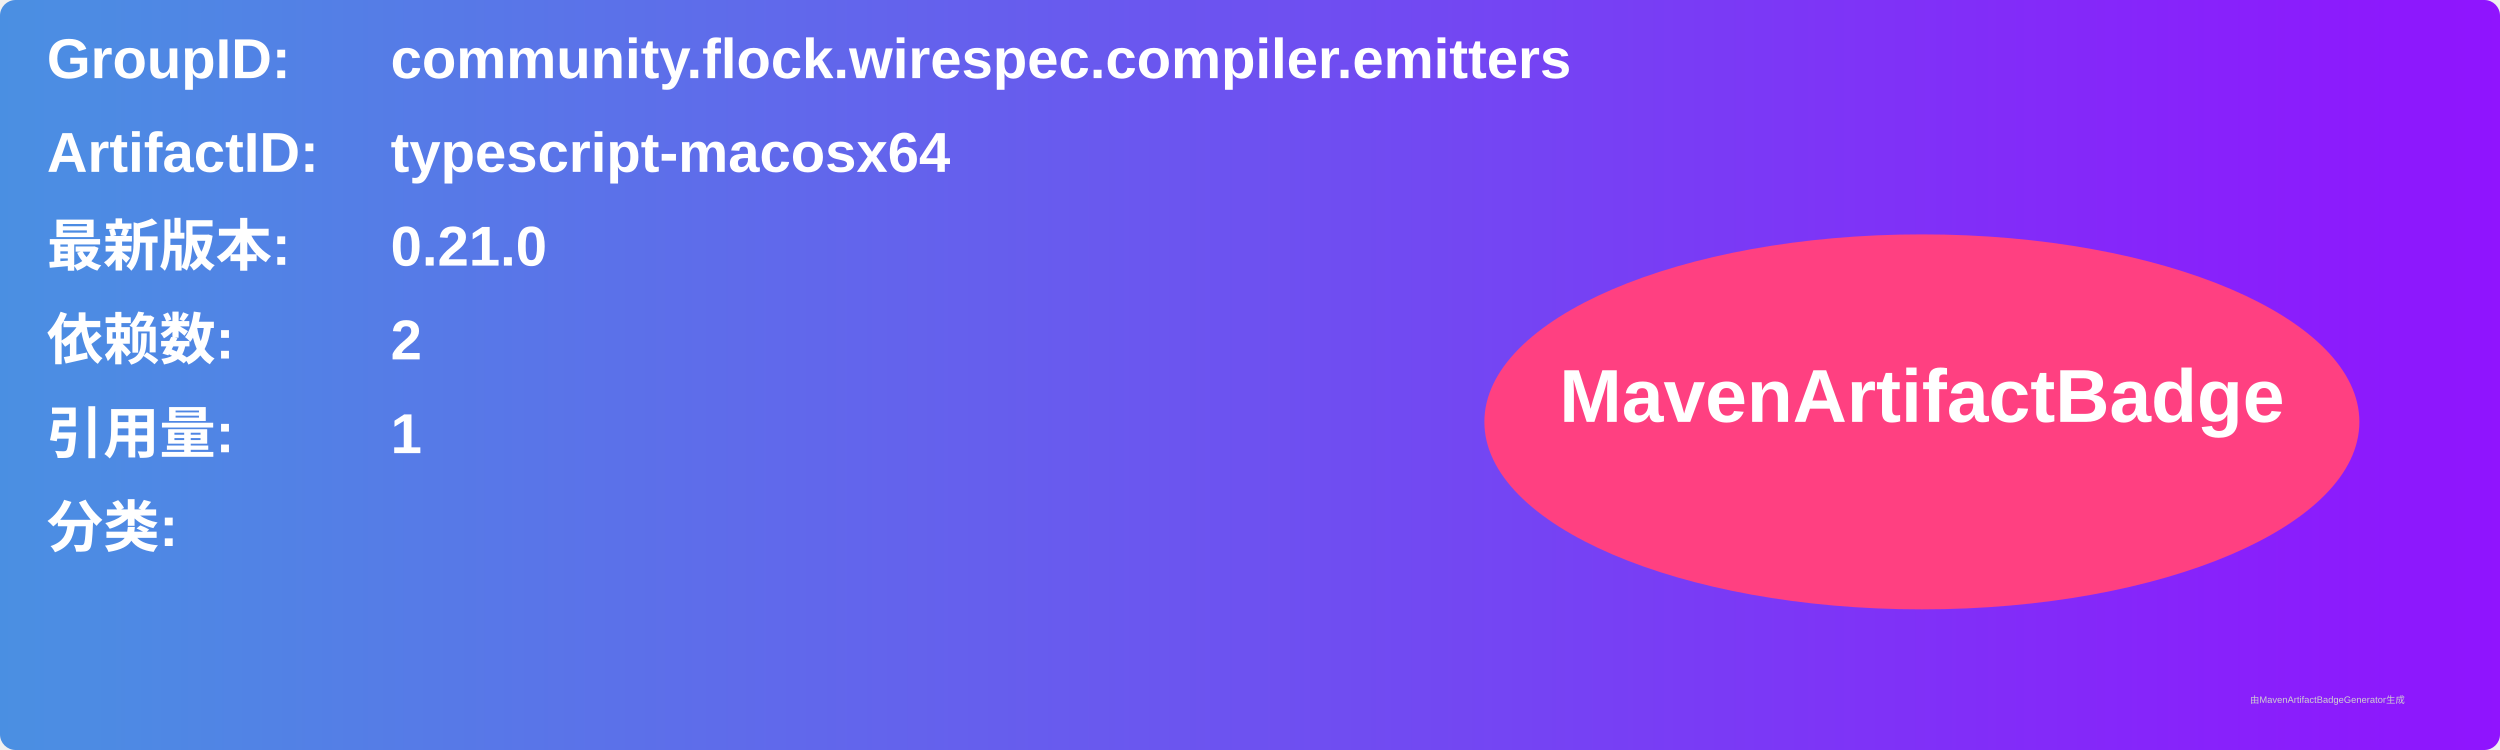
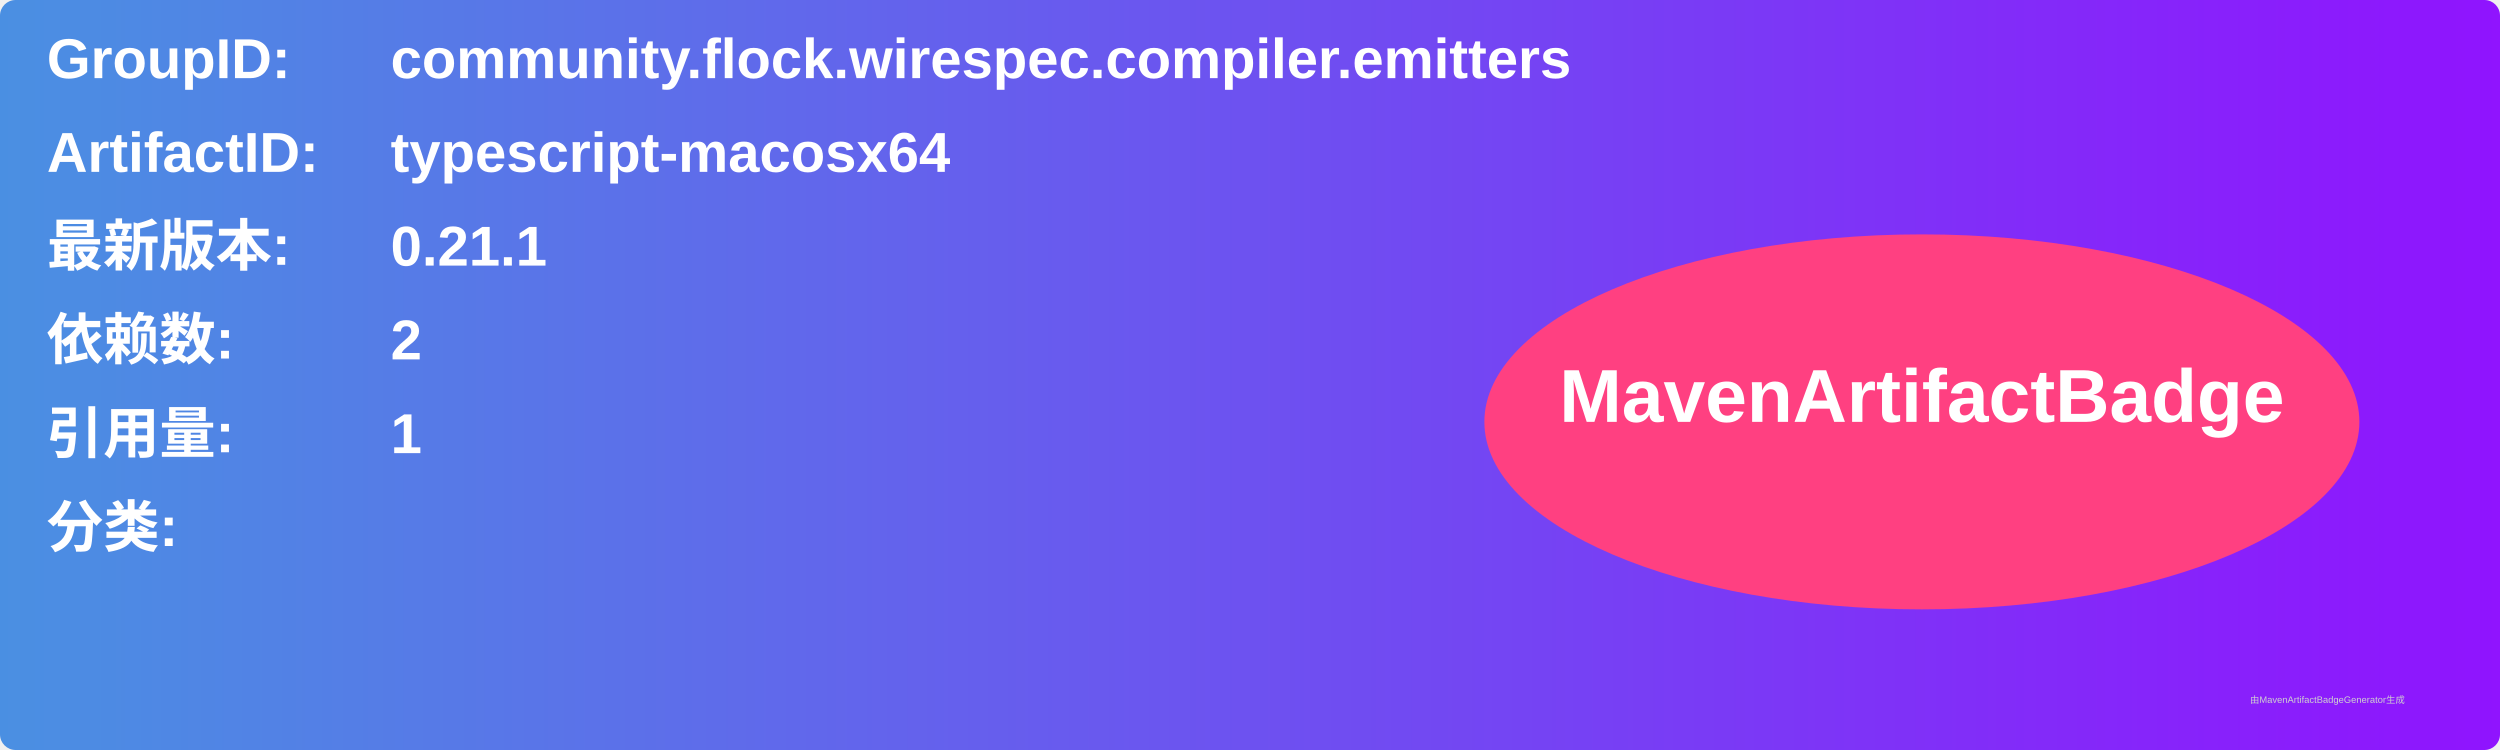
<svg xmlns="http://www.w3.org/2000/svg" width="800" height="240" viewBox="0 0 800 240">
  <linearGradient id="grad" x1="0%" y1="0%" x2="100%" y2="0%">
    <stop offset="0%" stop-color="#4a90e2" />
    <stop offset="100%" stop-color="#9013fe" />
  </linearGradient>
  <rect width="100%" height="100%" rx="5" ry="5" fill="url(#grad)" />
  <g transform="translate(15, 15)">
    <text x="0" y="10" font-family="Arial" font-size="18" fill="white" font-weight="bold" width="260">GroupID:</text>
    <text x="110" y="10" font-family="Arial" font-size="18" fill="white" font-weight="bold" width="460">community.flock.wirespec.compiler.emitters</text>
    <text x="0" y="40" font-family="Arial" font-size="18" fill="white" font-weight="bold" width="260">ArtifactID:</text>
    <text x="110" y="40" font-family="Arial" font-size="18" fill="white" font-weight="bold" width="460">typescript-macosx64</text>
    <text x="0" y="70" font-family="Arial" font-size="18" fill="white" font-weight="bold">最新版本:</text>
    <text x="110" y="70" font-family="Arial" font-size="18" fill="white" font-weight="bold">
-       <tspan font-weight="bold">0.21.0</tspan>
+       <tspan font-weight="bold">0.21.1</tspan>
    </text>
    <text x="0" y="100" font-family="Arial" font-size="18" fill="white" font-weight="bold">依赖数: </text>
    <text x="110" y="100" font-family="Arial" font-size="18" fill="white">
      <tspan font-weight="bold">2</tspan>
    </text>
    <text x="0" y="130" font-family="Arial" font-size="18" fill="white" font-weight="bold">引用量: </text>
    <text x="110" y="130" font-family="Arial" font-size="18" fill="white">
      <tspan font-weight="bold">1</tspan>
    </text>
    <text x="0" y="160" font-family="Arial" font-size="18" fill="white" font-weight="bold">分类:</text>
    <text x="10" y="190" font-family="Arial" font-size="10" fill="white">
      <tspan font-weight="bold" />
    </text>
    <ellipse cx="600" cy="120" rx="140" ry="60" fill="#ff4081" />
    <text x="600" y="120" text-anchor="middle" font-family="Arial" font-size="24" fill="white" font-weight="bold">MavenArtifactBadge</text>
  </g>
  <text x="720" y="225" font-family="Arial" font-size="3" fill="#d0d0d0">由MavenArtifactBadgeGenerator生成</text>
</svg>
